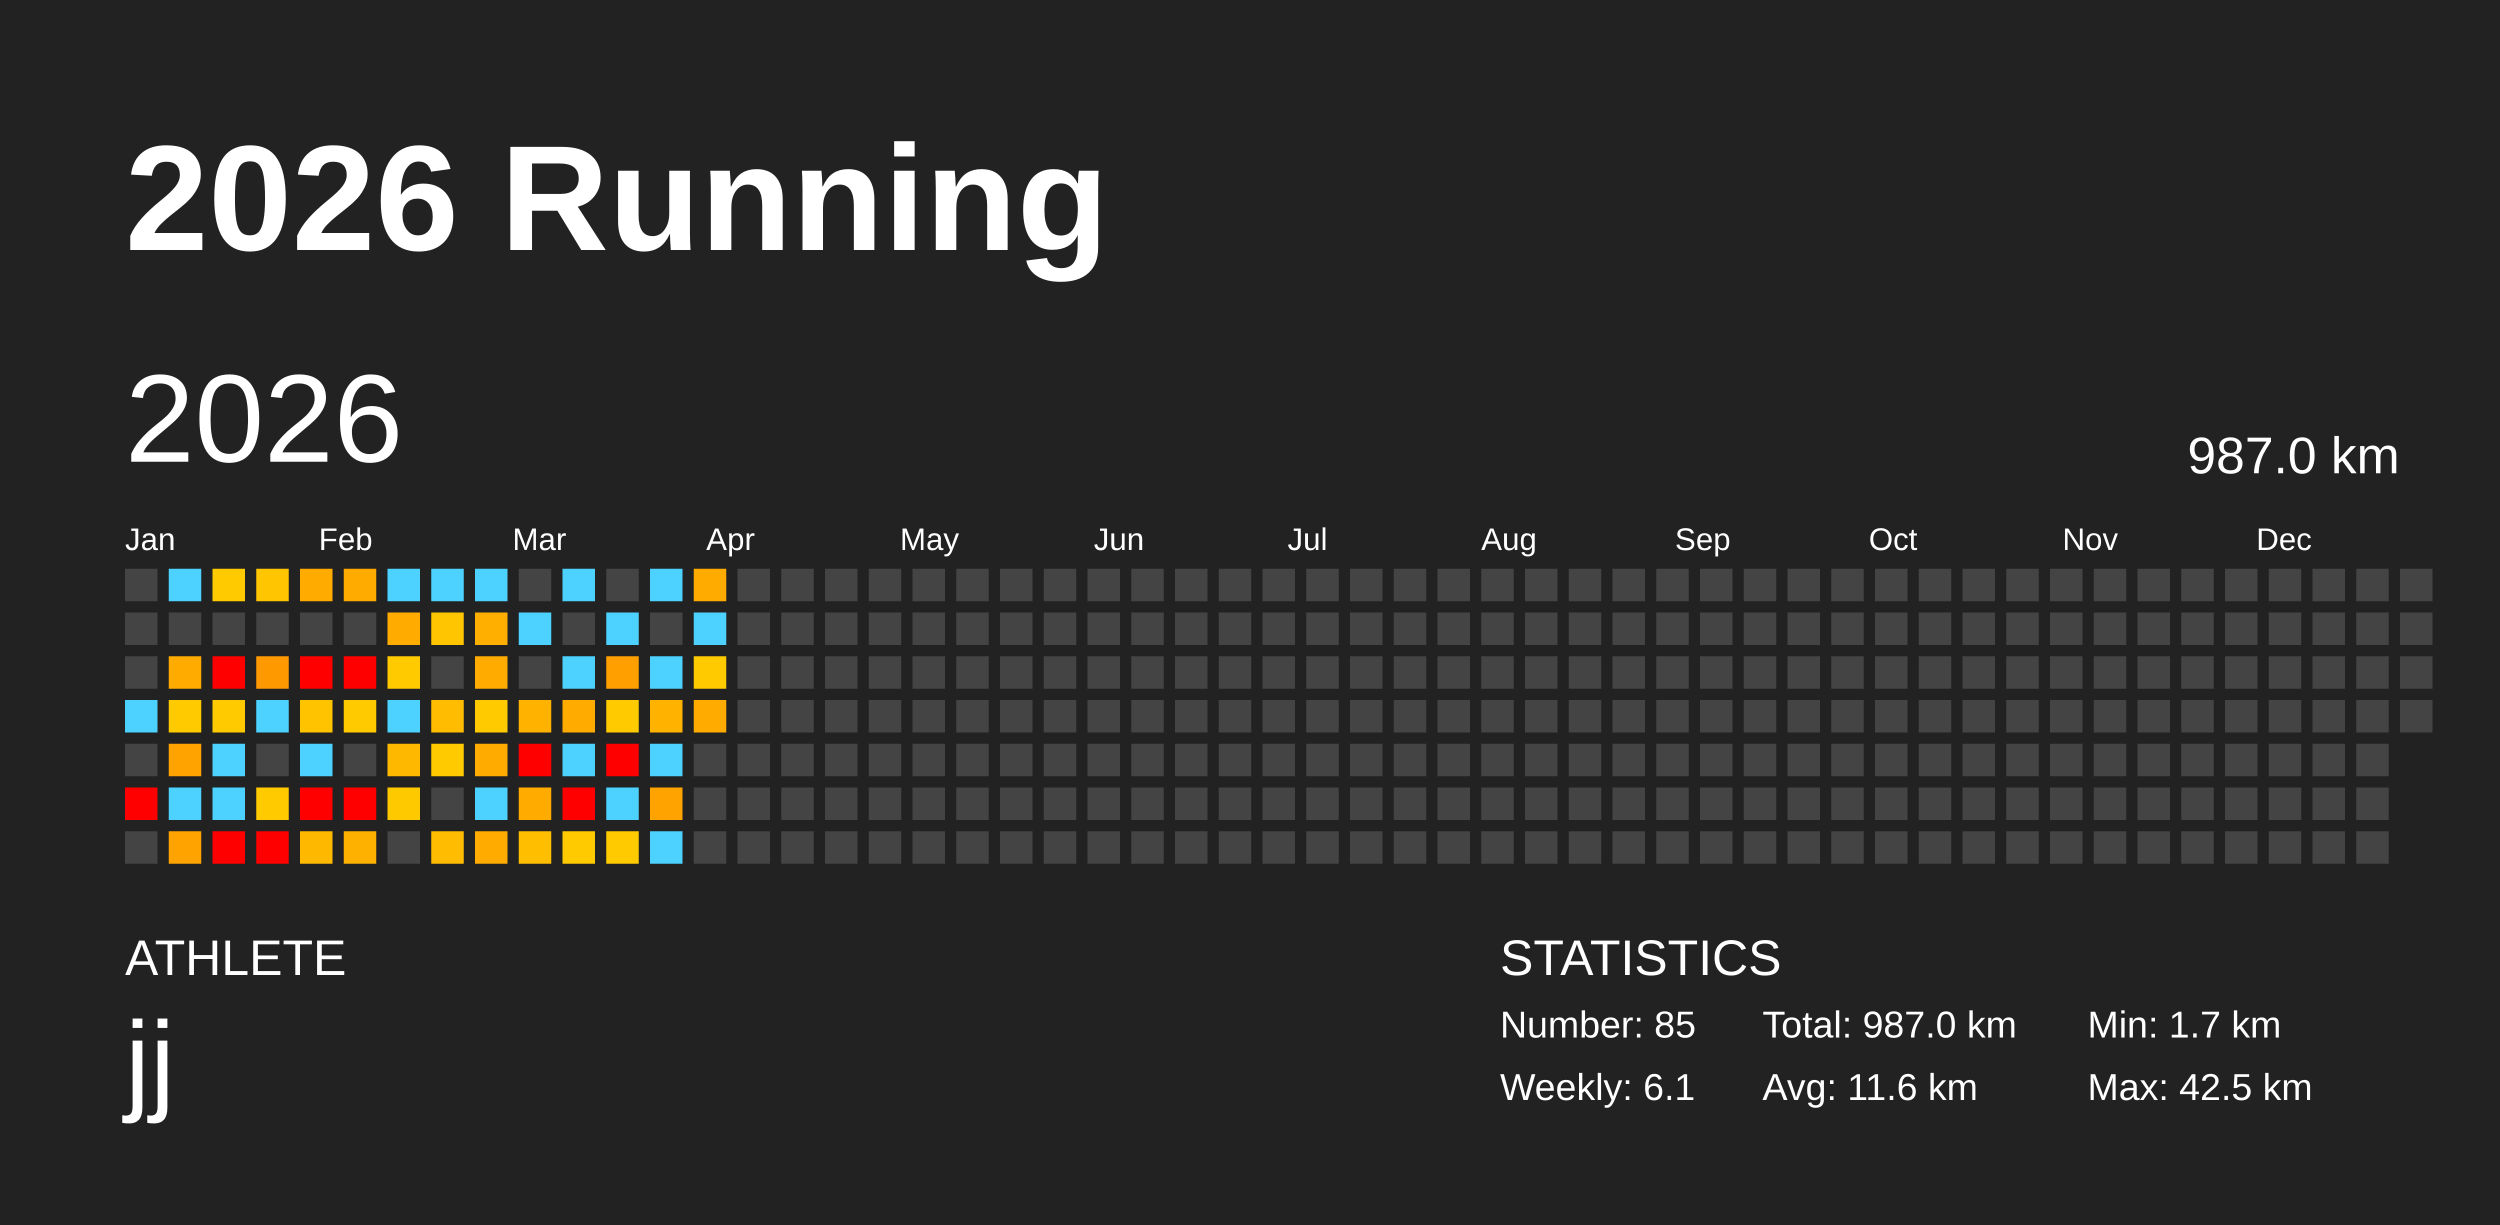
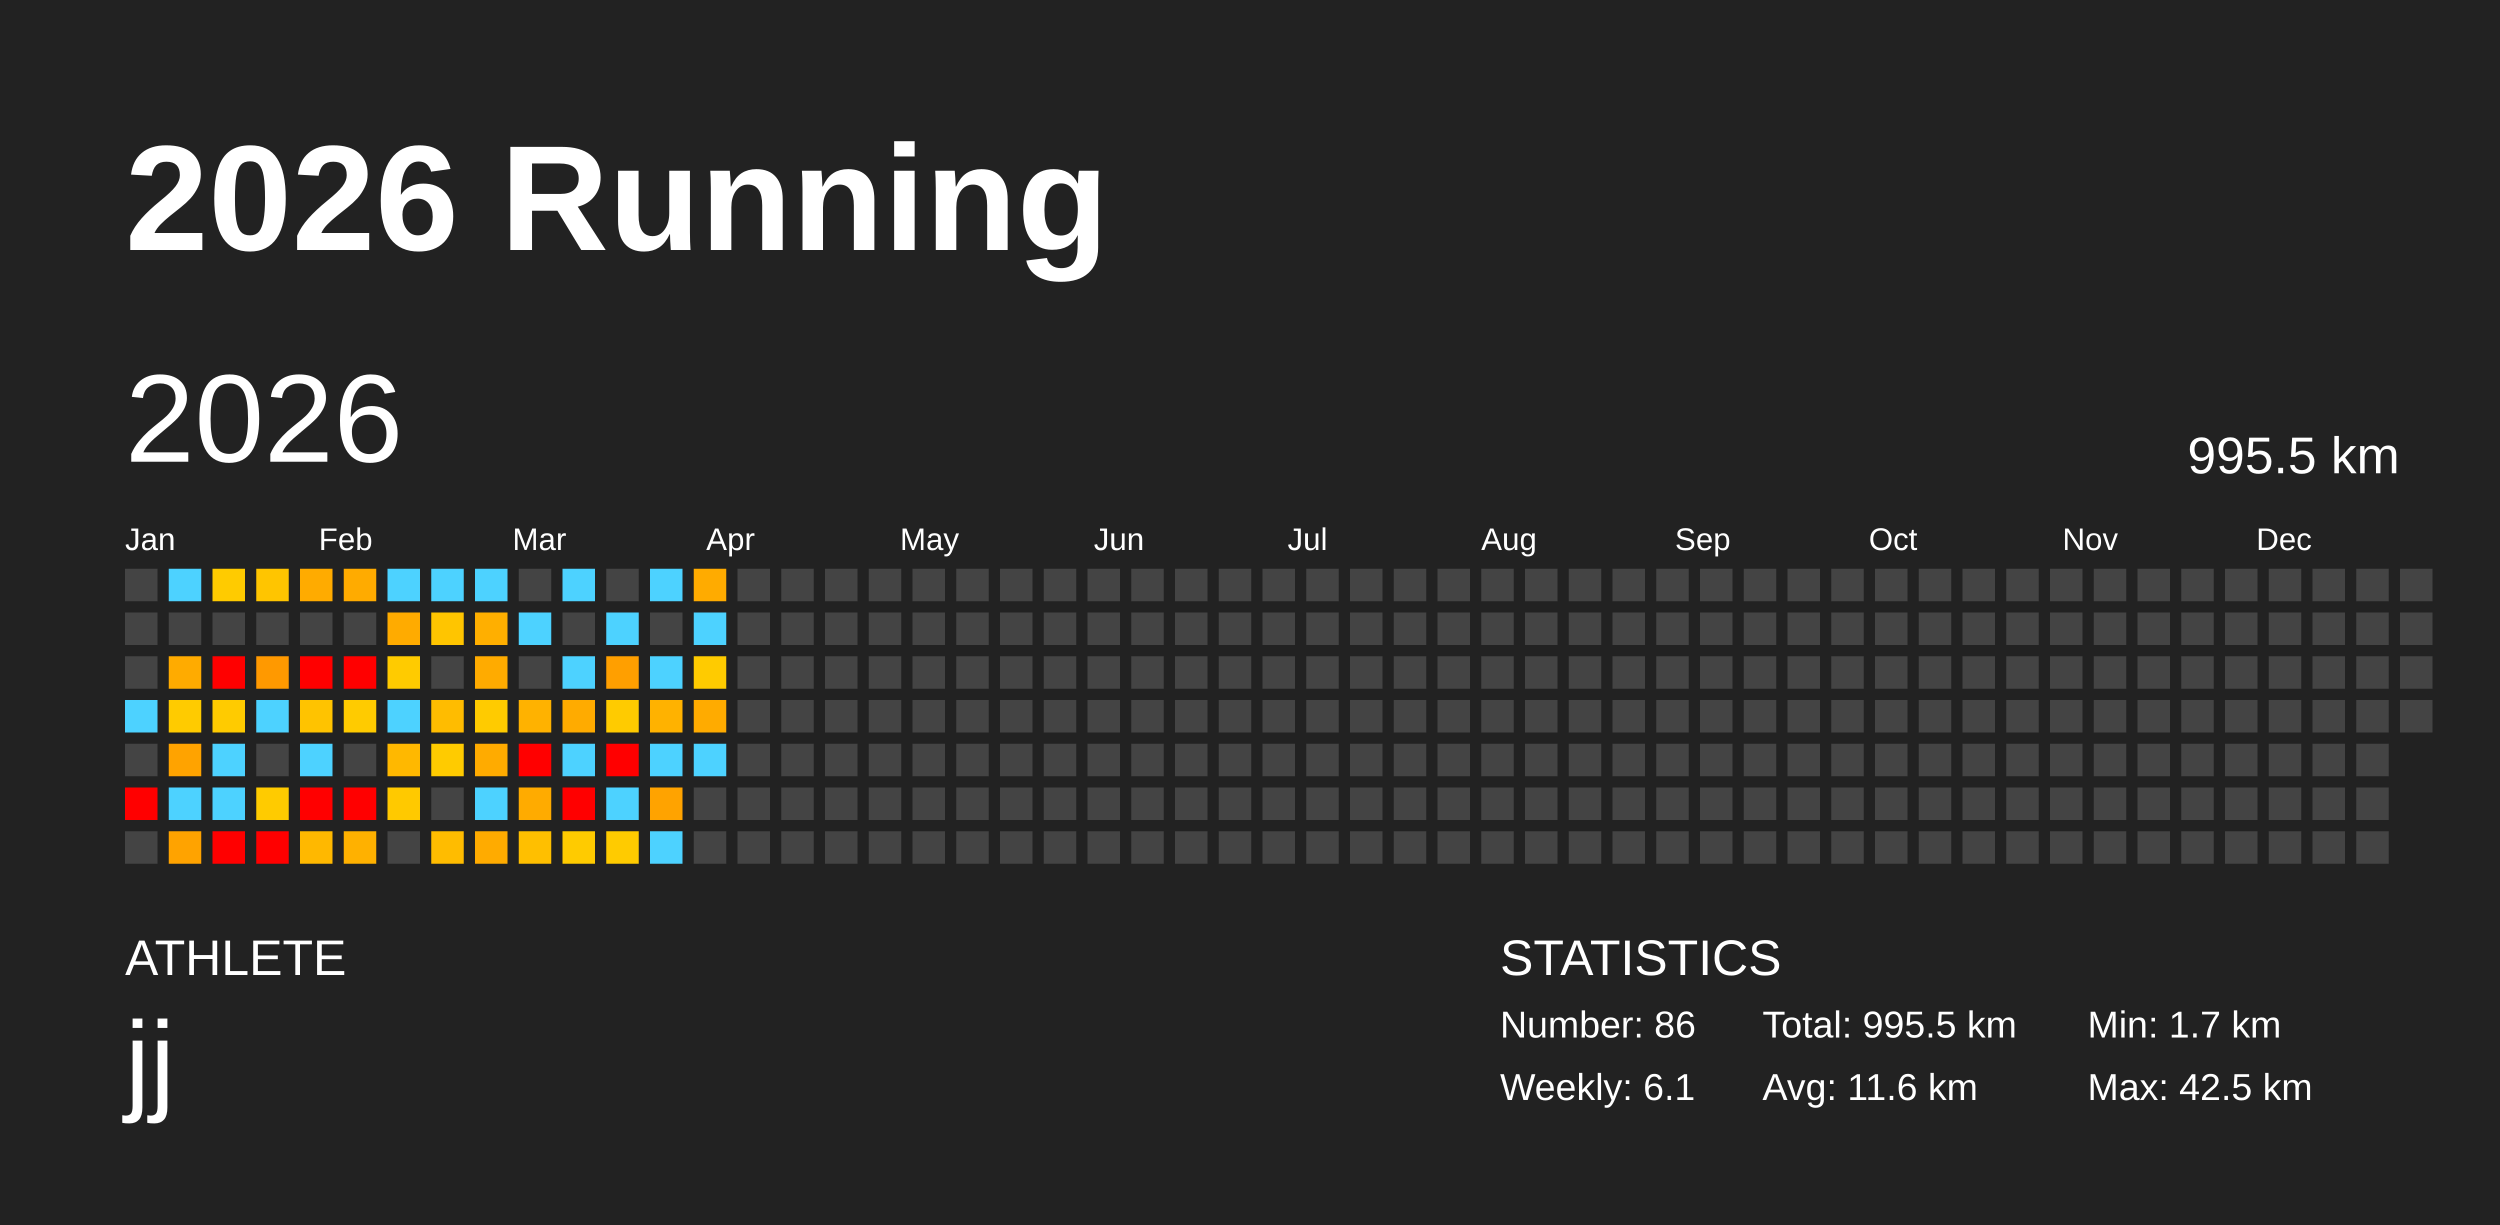
<svg xmlns="http://www.w3.org/2000/svg" baseProfile="full" height="98mm" version="1.1" viewBox="0,0,200,98" width="200mm">
  <defs />
  <rect fill="#222222" height="98" width="200" x="0" y="0" />
  <text fill="#FFFFFF" style="font-size:12px; font-family:Arial; font-weight:bold;" x="10" y="20">2026 Running</text>
  <text fill="#FFFFFF" style="font-size:4px; font-family:Arial" x="10" y="78">ATHLETE</text>
  <text fill="#FFFFFF" style="font-size:9px; font-family:Arial" x="10" y="88">jj</text>
  <text fill="#FFFFFF" style="font-size:4px; font-family:Arial" x="120" y="78">STATISTICS</text>
-   <text fill="#FFFFFF" style="font-size:3px; font-family:Arial" x="120" y="83">Number: 85</text>
+   <text fill="#FFFFFF" style="font-size:3px; font-family:Arial" x="120" y="83">Number: 86</text>
  <text fill="#FFFFFF" style="font-size:3px; font-family:Arial" x="120" y="88">Weekly: 6.1</text>
-   <text fill="#FFFFFF" style="font-size:3px; font-family:Arial" x="141" y="83">Total: 987.0 km</text>
+   <text fill="#FFFFFF" style="font-size:3px; font-family:Arial" x="141" y="83">Total: 995.5 km</text>
  <text fill="#FFFFFF" style="font-size:3px; font-family:Arial" x="141" y="88">Avg: 11.6 km</text>
  <text fill="#FFFFFF" style="font-size:3px; font-family:Arial" x="167" y="83">Min: 1.7 km</text>
  <text fill="#FFFFFF" style="font-size:3px; font-family:Arial" x="167" y="88">Max: 42.5 km</text>
  <text dominant-baseline="hanging" fill="#FFFFFF" style="font-size:10.0px; font-family:Arial;" x="10" y="30">2026</text>
-   <text dominant-baseline="hanging" fill="#FFFFFF" style="font-size:4.125px; font-family:Arial;" x="175" y="35">987.0 km</text>
+   <text dominant-baseline="hanging" fill="#FFFFFF" style="font-size:4.125px; font-family:Arial;" x="175" y="35">995.5 km</text>
  <text fill="#FFFFFF" style="font-size:2.5px; font-family:Arial" x="10.0" y="44">Jan</text>
  <text fill="#FFFFFF" style="font-size:2.5px; font-family:Arial" x="25.5" y="44">Feb</text>
  <text fill="#FFFFFF" style="font-size:2.5px; font-family:Arial" x="41.0" y="44">Mar</text>
  <text fill="#FFFFFF" style="font-size:2.5px; font-family:Arial" x="56.5" y="44">Apr</text>
  <text fill="#FFFFFF" style="font-size:2.5px; font-family:Arial" x="72.0" y="44">May</text>
  <text fill="#FFFFFF" style="font-size:2.5px; font-family:Arial" x="87.5" y="44">Jun</text>
  <text fill="#FFFFFF" style="font-size:2.5px; font-family:Arial" x="103.0" y="44">Jul</text>
  <text fill="#FFFFFF" style="font-size:2.5px; font-family:Arial" x="118.5" y="44">Aug</text>
  <text fill="#FFFFFF" style="font-size:2.5px; font-family:Arial" x="134.0" y="44">Sep</text>
  <text fill="#FFFFFF" style="font-size:2.5px; font-family:Arial" x="149.5" y="44">Oct</text>
  <text fill="#FFFFFF" style="font-size:2.5px; font-family:Arial" x="165.0" y="44">Nov</text>
  <text fill="#FFFFFF" style="font-size:2.5px; font-family:Arial" x="180.5" y="44">Dec</text>
  <rect fill="#444444" height="2.6" width="2.6" x="10.0" y="45.5" />
  <rect fill="#444444" height="2.6" width="2.6" x="10.0" y="49.0" />
  <rect fill="#444444" height="2.6" width="2.6" x="10.0" y="52.5" />
  <rect fill="#4dd2ff" height="2.6" width="2.6" x="10.0" y="56.0" />
  <rect fill="#444444" height="2.6" width="2.6" x="10.0" y="59.5" />
  <rect fill="red" height="2.6" width="2.6" x="10.0" y="63.0" />
  <rect fill="#444444" height="2.6" width="2.6" x="10.0" y="66.5" />
  <rect fill="#4dd2ff" height="2.6" width="2.6" x="13.5" y="45.5" />
  <rect fill="#444444" height="2.6" width="2.6" x="13.5" y="49.0" />
  <rect fill="#ffab00" height="2.6" width="2.6" x="13.5" y="52.5" />
  <rect fill="#ffcb00" height="2.6" width="2.6" x="13.5" y="56.0" />
  <rect fill="#ffa300" height="2.6" width="2.6" x="13.5" y="59.5" />
  <rect fill="#4dd2ff" height="2.6" width="2.6" x="13.5" y="63.0" />
  <rect fill="#ffa300" height="2.6" width="2.6" x="13.5" y="66.5" />
  <rect fill="#ffcb00" height="2.6" width="2.6" x="17.0" y="45.5" />
  <rect fill="#444444" height="2.6" width="2.6" x="17.0" y="49.0" />
  <rect fill="red" height="2.6" width="2.6" x="17.0" y="52.5" />
  <rect fill="#ffcb00" height="2.6" width="2.6" x="17.0" y="56.0" />
  <rect fill="#4dd2ff" height="2.6" width="2.6" x="17.0" y="59.5" />
  <rect fill="#4dd2ff" height="2.6" width="2.6" x="17.0" y="63.0" />
  <rect fill="red" height="2.6" width="2.6" x="17.0" y="66.5" />
  <rect fill="#ffc500" height="2.6" width="2.6" x="20.5" y="45.5" />
  <rect fill="#444444" height="2.6" width="2.6" x="20.5" y="49.0" />
  <rect fill="#ff9900" height="2.6" width="2.6" x="20.5" y="52.5" />
  <rect fill="#4dd2ff" height="2.6" width="2.6" x="20.5" y="56.0" />
  <rect fill="#444444" height="2.6" width="2.6" x="20.5" y="59.5" />
  <rect fill="#ffcb00" height="2.6" width="2.6" x="20.5" y="63.0" />
  <rect fill="red" height="2.6" width="2.6" x="20.5" y="66.5" />
  <rect fill="#ffab00" height="2.6" width="2.6" x="24.0" y="45.5" />
  <rect fill="#444444" height="2.6" width="2.6" x="24.0" y="49.0" />
  <rect fill="red" height="2.6" width="2.6" x="24.0" y="52.5" />
  <rect fill="#ffc300" height="2.6" width="2.6" x="24.0" y="56.0" />
  <rect fill="#4dd2ff" height="2.6" width="2.6" x="24.0" y="59.5" />
  <rect fill="red" height="2.6" width="2.6" x="24.0" y="63.0" />
  <rect fill="#ffb800" height="2.6" width="2.6" x="24.0" y="66.5" />
  <rect fill="#ffab00" height="2.6" width="2.6" x="27.5" y="45.5" />
  <rect fill="#444444" height="2.6" width="2.6" x="27.5" y="49.0" />
  <rect fill="red" height="2.6" width="2.6" x="27.5" y="52.5" />
  <rect fill="#ffcb00" height="2.6" width="2.6" x="27.5" y="56.0" />
  <rect fill="#444444" height="2.6" width="2.6" x="27.5" y="59.5" />
  <rect fill="red" height="2.6" width="2.6" x="27.5" y="63.0" />
  <rect fill="#ffb100" height="2.6" width="2.6" x="27.5" y="66.5" />
  <rect fill="#4dd2ff" height="2.6" width="2.6" x="31.0" y="45.5" />
  <rect fill="#ffab00" height="2.6" width="2.6" x="31.0" y="49.0" />
  <rect fill="#ffcb00" height="2.6" width="2.6" x="31.0" y="52.5" />
  <rect fill="#4dd2ff" height="2.6" width="2.6" x="31.0" y="56.0" />
  <rect fill="#ffb800" height="2.6" width="2.6" x="31.0" y="59.5" />
  <rect fill="#ffc900" height="2.6" width="2.6" x="31.0" y="63.0" />
  <rect fill="#444444" height="2.6" width="2.6" x="31.0" y="66.5" />
  <rect fill="#4dd2ff" height="2.6" width="2.6" x="34.5" y="45.5" />
  <rect fill="#ffc500" height="2.6" width="2.6" x="34.5" y="49.0" />
  <rect fill="#444444" height="2.6" width="2.6" x="34.5" y="52.5" />
  <rect fill="#ffbc00" height="2.6" width="2.6" x="34.5" y="56.0" />
  <rect fill="#ffcb00" height="2.6" width="2.6" x="34.5" y="59.5" />
  <rect fill="#444444" height="2.6" width="2.6" x="34.5" y="63.0" />
  <rect fill="#ffbc00" height="2.6" width="2.6" x="34.5" y="66.5" />
  <rect fill="#4dd2ff" height="2.6" width="2.6" x="38.0" y="45.5" />
  <rect fill="#ffaf00" height="2.6" width="2.6" x="38.0" y="49.0" />
  <rect fill="#ffab00" height="2.6" width="2.6" x="38.0" y="52.5" />
  <rect fill="#ffcb00" height="2.6" width="2.6" x="38.0" y="56.0" />
  <rect fill="#ffab00" height="2.6" width="2.6" x="38.0" y="59.5" />
  <rect fill="#4dd2ff" height="2.6" width="2.6" x="38.0" y="63.0" />
  <rect fill="#ffab00" height="2.6" width="2.6" x="38.0" y="66.5" />
  <rect fill="#444444" height="2.6" width="2.6" x="41.5" y="45.5" />
  <rect fill="#4dd2ff" height="2.6" width="2.6" x="41.5" y="49.0" />
  <rect fill="#444444" height="2.6" width="2.6" x="41.5" y="52.5" />
  <rect fill="#ffb200" height="2.6" width="2.6" x="41.5" y="56.0" />
  <rect fill="red" height="2.6" width="2.6" x="41.5" y="59.5" />
  <rect fill="#ffab00" height="2.6" width="2.6" x="41.5" y="63.0" />
  <rect fill="#ffbf00" height="2.6" width="2.6" x="41.5" y="66.5" />
  <rect fill="#4dd2ff" height="2.6" width="2.6" x="45.0" y="45.5" />
  <rect fill="#444444" height="2.6" width="2.6" x="45.0" y="49.0" />
  <rect fill="#4dd2ff" height="2.6" width="2.6" x="45.0" y="52.5" />
  <rect fill="#ffab00" height="2.6" width="2.6" x="45.0" y="56.0" />
  <rect fill="#4dd2ff" height="2.6" width="2.6" x="45.0" y="59.5" />
  <rect fill="red" height="2.6" width="2.6" x="45.0" y="63.0" />
  <rect fill="#ffcb00" height="2.6" width="2.6" x="45.0" y="66.5" />
  <rect fill="#444444" height="2.6" width="2.6" x="48.5" y="45.5" />
  <rect fill="#4dd2ff" height="2.6" width="2.6" x="48.5" y="49.0" />
  <rect fill="#ff9f00" height="2.6" width="2.6" x="48.5" y="52.5" />
  <rect fill="#ffcb00" height="2.6" width="2.6" x="48.5" y="56.0" />
  <rect fill="red" height="2.6" width="2.6" x="48.5" y="59.5" />
  <rect fill="#4dd2ff" height="2.6" width="2.6" x="48.5" y="63.0" />
  <rect fill="#ffcb00" height="2.6" width="2.6" x="48.5" y="66.5" />
  <rect fill="#4dd2ff" height="2.6" width="2.6" x="52.0" y="45.5" />
  <rect fill="#444444" height="2.6" width="2.6" x="52.0" y="49.0" />
  <rect fill="#4dd2ff" height="2.6" width="2.6" x="52.0" y="52.5" />
  <rect fill="#ffb200" height="2.6" width="2.6" x="52.0" y="56.0" />
  <rect fill="#4dd2ff" height="2.6" width="2.6" x="52.0" y="59.5" />
  <rect fill="#ffa300" height="2.6" width="2.6" x="52.0" y="63.0" />
  <rect fill="#4dd2ff" height="2.6" width="2.6" x="52.0" y="66.5" />
  <rect fill="#ffab00" height="2.6" width="2.6" x="55.5" y="45.5" />
  <rect fill="#4dd2ff" height="2.6" width="2.6" x="55.5" y="49.0" />
  <rect fill="#ffcb00" height="2.6" width="2.6" x="55.5" y="52.5" />
  <rect fill="#ffab00" height="2.6" width="2.6" x="55.5" y="56.0" />
-   <rect fill="#444444" height="2.6" width="2.6" x="55.5" y="59.5" />
+   <rect fill="#4dd2ff" height="2.6" width="2.6" x="55.5" y="59.5" />
  <rect fill="#444444" height="2.6" width="2.6" x="55.5" y="63.0" />
  <rect fill="#444444" height="2.6" width="2.6" x="55.5" y="66.5" />
  <rect fill="#444444" height="2.6" width="2.6" x="59.0" y="45.5" />
  <rect fill="#444444" height="2.6" width="2.6" x="59.0" y="49.0" />
  <rect fill="#444444" height="2.6" width="2.6" x="59.0" y="52.5" />
  <rect fill="#444444" height="2.6" width="2.6" x="59.0" y="56.0" />
  <rect fill="#444444" height="2.6" width="2.6" x="59.0" y="59.5" />
  <rect fill="#444444" height="2.6" width="2.6" x="59.0" y="63.0" />
  <rect fill="#444444" height="2.6" width="2.6" x="59.0" y="66.5" />
  <rect fill="#444444" height="2.6" width="2.6" x="62.5" y="45.5" />
  <rect fill="#444444" height="2.6" width="2.6" x="62.5" y="49.0" />
  <rect fill="#444444" height="2.6" width="2.6" x="62.5" y="52.5" />
  <rect fill="#444444" height="2.6" width="2.6" x="62.5" y="56.0" />
  <rect fill="#444444" height="2.6" width="2.6" x="62.5" y="59.5" />
  <rect fill="#444444" height="2.6" width="2.6" x="62.5" y="63.0" />
  <rect fill="#444444" height="2.6" width="2.6" x="62.5" y="66.5" />
  <rect fill="#444444" height="2.6" width="2.6" x="66.0" y="45.5" />
  <rect fill="#444444" height="2.6" width="2.6" x="66.0" y="49.0" />
  <rect fill="#444444" height="2.6" width="2.6" x="66.0" y="52.5" />
  <rect fill="#444444" height="2.6" width="2.6" x="66.0" y="56.0" />
  <rect fill="#444444" height="2.6" width="2.6" x="66.0" y="59.5" />
  <rect fill="#444444" height="2.6" width="2.6" x="66.0" y="63.0" />
  <rect fill="#444444" height="2.6" width="2.6" x="66.0" y="66.5" />
  <rect fill="#444444" height="2.6" width="2.6" x="69.5" y="45.5" />
  <rect fill="#444444" height="2.6" width="2.6" x="69.5" y="49.0" />
  <rect fill="#444444" height="2.6" width="2.6" x="69.5" y="52.5" />
  <rect fill="#444444" height="2.6" width="2.6" x="69.5" y="56.0" />
  <rect fill="#444444" height="2.6" width="2.6" x="69.5" y="59.5" />
  <rect fill="#444444" height="2.6" width="2.6" x="69.5" y="63.0" />
  <rect fill="#444444" height="2.6" width="2.6" x="69.5" y="66.5" />
  <rect fill="#444444" height="2.6" width="2.6" x="73.0" y="45.5" />
  <rect fill="#444444" height="2.6" width="2.6" x="73.0" y="49.0" />
  <rect fill="#444444" height="2.6" width="2.6" x="73.0" y="52.5" />
  <rect fill="#444444" height="2.6" width="2.6" x="73.0" y="56.0" />
  <rect fill="#444444" height="2.6" width="2.6" x="73.0" y="59.5" />
  <rect fill="#444444" height="2.6" width="2.6" x="73.0" y="63.0" />
  <rect fill="#444444" height="2.6" width="2.6" x="73.0" y="66.5" />
  <rect fill="#444444" height="2.6" width="2.6" x="76.5" y="45.5" />
  <rect fill="#444444" height="2.6" width="2.6" x="76.5" y="49.0" />
  <rect fill="#444444" height="2.6" width="2.6" x="76.5" y="52.5" />
  <rect fill="#444444" height="2.6" width="2.6" x="76.5" y="56.0" />
  <rect fill="#444444" height="2.6" width="2.6" x="76.5" y="59.5" />
  <rect fill="#444444" height="2.6" width="2.6" x="76.5" y="63.0" />
  <rect fill="#444444" height="2.6" width="2.6" x="76.5" y="66.5" />
  <rect fill="#444444" height="2.6" width="2.6" x="80.0" y="45.5" />
  <rect fill="#444444" height="2.6" width="2.6" x="80.0" y="49.0" />
  <rect fill="#444444" height="2.6" width="2.6" x="80.0" y="52.5" />
  <rect fill="#444444" height="2.6" width="2.6" x="80.0" y="56.0" />
  <rect fill="#444444" height="2.6" width="2.6" x="80.0" y="59.5" />
  <rect fill="#444444" height="2.6" width="2.6" x="80.0" y="63.0" />
  <rect fill="#444444" height="2.6" width="2.6" x="80.0" y="66.5" />
  <rect fill="#444444" height="2.6" width="2.6" x="83.5" y="45.5" />
  <rect fill="#444444" height="2.6" width="2.6" x="83.5" y="49.0" />
  <rect fill="#444444" height="2.6" width="2.6" x="83.5" y="52.5" />
  <rect fill="#444444" height="2.6" width="2.6" x="83.5" y="56.0" />
  <rect fill="#444444" height="2.6" width="2.6" x="83.5" y="59.5" />
  <rect fill="#444444" height="2.6" width="2.6" x="83.5" y="63.0" />
  <rect fill="#444444" height="2.6" width="2.6" x="83.5" y="66.5" />
  <rect fill="#444444" height="2.6" width="2.6" x="87.0" y="45.5" />
  <rect fill="#444444" height="2.6" width="2.6" x="87.0" y="49.0" />
  <rect fill="#444444" height="2.6" width="2.6" x="87.0" y="52.5" />
  <rect fill="#444444" height="2.6" width="2.6" x="87.0" y="56.0" />
  <rect fill="#444444" height="2.6" width="2.6" x="87.0" y="59.5" />
  <rect fill="#444444" height="2.6" width="2.6" x="87.0" y="63.0" />
  <rect fill="#444444" height="2.6" width="2.6" x="87.0" y="66.5" />
  <rect fill="#444444" height="2.6" width="2.6" x="90.5" y="45.5" />
  <rect fill="#444444" height="2.6" width="2.6" x="90.5" y="49.0" />
  <rect fill="#444444" height="2.6" width="2.6" x="90.5" y="52.5" />
  <rect fill="#444444" height="2.6" width="2.6" x="90.5" y="56.0" />
  <rect fill="#444444" height="2.6" width="2.6" x="90.5" y="59.5" />
  <rect fill="#444444" height="2.6" width="2.6" x="90.5" y="63.0" />
  <rect fill="#444444" height="2.6" width="2.6" x="90.5" y="66.5" />
  <rect fill="#444444" height="2.6" width="2.6" x="94.0" y="45.5" />
  <rect fill="#444444" height="2.6" width="2.6" x="94.0" y="49.0" />
  <rect fill="#444444" height="2.6" width="2.6" x="94.0" y="52.5" />
  <rect fill="#444444" height="2.6" width="2.6" x="94.0" y="56.0" />
  <rect fill="#444444" height="2.6" width="2.6" x="94.0" y="59.5" />
  <rect fill="#444444" height="2.6" width="2.6" x="94.0" y="63.0" />
  <rect fill="#444444" height="2.6" width="2.6" x="94.0" y="66.5" />
  <rect fill="#444444" height="2.6" width="2.6" x="97.5" y="45.5" />
  <rect fill="#444444" height="2.6" width="2.6" x="97.5" y="49.0" />
  <rect fill="#444444" height="2.6" width="2.6" x="97.5" y="52.5" />
  <rect fill="#444444" height="2.6" width="2.6" x="97.5" y="56.0" />
  <rect fill="#444444" height="2.6" width="2.6" x="97.5" y="59.5" />
  <rect fill="#444444" height="2.6" width="2.6" x="97.5" y="63.0" />
  <rect fill="#444444" height="2.6" width="2.6" x="97.5" y="66.5" />
  <rect fill="#444444" height="2.6" width="2.6" x="101.0" y="45.5" />
  <rect fill="#444444" height="2.6" width="2.6" x="101.0" y="49.0" />
  <rect fill="#444444" height="2.6" width="2.6" x="101.0" y="52.5" />
  <rect fill="#444444" height="2.6" width="2.6" x="101.0" y="56.0" />
  <rect fill="#444444" height="2.6" width="2.6" x="101.0" y="59.5" />
  <rect fill="#444444" height="2.6" width="2.6" x="101.0" y="63.0" />
  <rect fill="#444444" height="2.6" width="2.6" x="101.0" y="66.5" />
  <rect fill="#444444" height="2.6" width="2.6" x="104.5" y="45.5" />
  <rect fill="#444444" height="2.6" width="2.6" x="104.5" y="49.0" />
  <rect fill="#444444" height="2.6" width="2.6" x="104.5" y="52.5" />
  <rect fill="#444444" height="2.6" width="2.6" x="104.5" y="56.0" />
  <rect fill="#444444" height="2.6" width="2.6" x="104.5" y="59.5" />
  <rect fill="#444444" height="2.6" width="2.6" x="104.5" y="63.0" />
  <rect fill="#444444" height="2.6" width="2.6" x="104.5" y="66.5" />
  <rect fill="#444444" height="2.6" width="2.6" x="108.0" y="45.5" />
  <rect fill="#444444" height="2.6" width="2.6" x="108.0" y="49.0" />
  <rect fill="#444444" height="2.6" width="2.6" x="108.0" y="52.5" />
  <rect fill="#444444" height="2.6" width="2.6" x="108.0" y="56.0" />
  <rect fill="#444444" height="2.6" width="2.6" x="108.0" y="59.5" />
  <rect fill="#444444" height="2.6" width="2.6" x="108.0" y="63.0" />
  <rect fill="#444444" height="2.6" width="2.6" x="108.0" y="66.5" />
  <rect fill="#444444" height="2.6" width="2.6" x="111.5" y="45.5" />
  <rect fill="#444444" height="2.6" width="2.6" x="111.5" y="49.0" />
  <rect fill="#444444" height="2.6" width="2.6" x="111.5" y="52.5" />
  <rect fill="#444444" height="2.6" width="2.6" x="111.5" y="56.0" />
  <rect fill="#444444" height="2.6" width="2.6" x="111.5" y="59.5" />
  <rect fill="#444444" height="2.6" width="2.6" x="111.5" y="63.0" />
  <rect fill="#444444" height="2.6" width="2.6" x="111.5" y="66.5" />
  <rect fill="#444444" height="2.6" width="2.6" x="115.0" y="45.5" />
  <rect fill="#444444" height="2.6" width="2.6" x="115.0" y="49.0" />
  <rect fill="#444444" height="2.6" width="2.6" x="115.0" y="52.5" />
  <rect fill="#444444" height="2.6" width="2.6" x="115.0" y="56.0" />
  <rect fill="#444444" height="2.6" width="2.6" x="115.0" y="59.5" />
  <rect fill="#444444" height="2.6" width="2.6" x="115.0" y="63.0" />
  <rect fill="#444444" height="2.6" width="2.6" x="115.0" y="66.5" />
  <rect fill="#444444" height="2.6" width="2.6" x="118.5" y="45.5" />
  <rect fill="#444444" height="2.6" width="2.6" x="118.5" y="49.0" />
  <rect fill="#444444" height="2.6" width="2.6" x="118.5" y="52.5" />
  <rect fill="#444444" height="2.6" width="2.6" x="118.5" y="56.0" />
  <rect fill="#444444" height="2.6" width="2.6" x="118.5" y="59.5" />
  <rect fill="#444444" height="2.6" width="2.6" x="118.5" y="63.0" />
  <rect fill="#444444" height="2.6" width="2.6" x="118.5" y="66.5" />
  <rect fill="#444444" height="2.6" width="2.6" x="122.0" y="45.5" />
  <rect fill="#444444" height="2.6" width="2.6" x="122.0" y="49.0" />
  <rect fill="#444444" height="2.6" width="2.6" x="122.0" y="52.5" />
  <rect fill="#444444" height="2.6" width="2.6" x="122.0" y="56.0" />
  <rect fill="#444444" height="2.6" width="2.6" x="122.0" y="59.5" />
  <rect fill="#444444" height="2.6" width="2.6" x="122.0" y="63.0" />
  <rect fill="#444444" height="2.6" width="2.6" x="122.0" y="66.5" />
  <rect fill="#444444" height="2.6" width="2.6" x="125.5" y="45.5" />
  <rect fill="#444444" height="2.6" width="2.6" x="125.5" y="49.0" />
  <rect fill="#444444" height="2.6" width="2.6" x="125.5" y="52.5" />
  <rect fill="#444444" height="2.6" width="2.6" x="125.5" y="56.0" />
  <rect fill="#444444" height="2.6" width="2.6" x="125.5" y="59.5" />
  <rect fill="#444444" height="2.6" width="2.6" x="125.5" y="63.0" />
  <rect fill="#444444" height="2.6" width="2.6" x="125.5" y="66.5" />
  <rect fill="#444444" height="2.6" width="2.6" x="129.0" y="45.5" />
  <rect fill="#444444" height="2.6" width="2.6" x="129.0" y="49.0" />
  <rect fill="#444444" height="2.6" width="2.6" x="129.0" y="52.5" />
  <rect fill="#444444" height="2.6" width="2.6" x="129.0" y="56.0" />
  <rect fill="#444444" height="2.6" width="2.6" x="129.0" y="59.5" />
  <rect fill="#444444" height="2.6" width="2.6" x="129.0" y="63.0" />
  <rect fill="#444444" height="2.6" width="2.6" x="129.0" y="66.5" />
  <rect fill="#444444" height="2.6" width="2.6" x="132.5" y="45.5" />
  <rect fill="#444444" height="2.6" width="2.6" x="132.5" y="49.0" />
  <rect fill="#444444" height="2.6" width="2.6" x="132.5" y="52.5" />
  <rect fill="#444444" height="2.6" width="2.6" x="132.5" y="56.0" />
  <rect fill="#444444" height="2.6" width="2.6" x="132.5" y="59.5" />
  <rect fill="#444444" height="2.6" width="2.6" x="132.5" y="63.0" />
  <rect fill="#444444" height="2.6" width="2.6" x="132.5" y="66.5" />
  <rect fill="#444444" height="2.6" width="2.6" x="136.0" y="45.5" />
  <rect fill="#444444" height="2.6" width="2.6" x="136.0" y="49.0" />
  <rect fill="#444444" height="2.6" width="2.6" x="136.0" y="52.5" />
  <rect fill="#444444" height="2.6" width="2.6" x="136.0" y="56.0" />
  <rect fill="#444444" height="2.6" width="2.6" x="136.0" y="59.5" />
  <rect fill="#444444" height="2.6" width="2.6" x="136.0" y="63.0" />
  <rect fill="#444444" height="2.6" width="2.6" x="136.0" y="66.5" />
  <rect fill="#444444" height="2.6" width="2.6" x="139.5" y="45.5" />
  <rect fill="#444444" height="2.6" width="2.6" x="139.5" y="49.0" />
  <rect fill="#444444" height="2.6" width="2.6" x="139.5" y="52.5" />
  <rect fill="#444444" height="2.6" width="2.6" x="139.5" y="56.0" />
  <rect fill="#444444" height="2.6" width="2.6" x="139.5" y="59.5" />
  <rect fill="#444444" height="2.6" width="2.6" x="139.5" y="63.0" />
  <rect fill="#444444" height="2.6" width="2.6" x="139.5" y="66.5" />
  <rect fill="#444444" height="2.6" width="2.6" x="143.0" y="45.5" />
  <rect fill="#444444" height="2.6" width="2.6" x="143.0" y="49.0" />
  <rect fill="#444444" height="2.6" width="2.6" x="143.0" y="52.5" />
  <rect fill="#444444" height="2.6" width="2.6" x="143.0" y="56.0" />
  <rect fill="#444444" height="2.6" width="2.6" x="143.0" y="59.5" />
  <rect fill="#444444" height="2.6" width="2.6" x="143.0" y="63.0" />
  <rect fill="#444444" height="2.6" width="2.6" x="143.0" y="66.5" />
  <rect fill="#444444" height="2.6" width="2.6" x="146.5" y="45.5" />
  <rect fill="#444444" height="2.6" width="2.6" x="146.5" y="49.0" />
  <rect fill="#444444" height="2.6" width="2.6" x="146.5" y="52.5" />
  <rect fill="#444444" height="2.6" width="2.6" x="146.5" y="56.0" />
  <rect fill="#444444" height="2.6" width="2.6" x="146.5" y="59.5" />
  <rect fill="#444444" height="2.6" width="2.6" x="146.5" y="63.0" />
  <rect fill="#444444" height="2.6" width="2.6" x="146.5" y="66.5" />
  <rect fill="#444444" height="2.6" width="2.6" x="150.0" y="45.5" />
  <rect fill="#444444" height="2.6" width="2.6" x="150.0" y="49.0" />
  <rect fill="#444444" height="2.6" width="2.6" x="150.0" y="52.5" />
  <rect fill="#444444" height="2.6" width="2.6" x="150.0" y="56.0" />
  <rect fill="#444444" height="2.6" width="2.6" x="150.0" y="59.5" />
  <rect fill="#444444" height="2.6" width="2.6" x="150.0" y="63.0" />
  <rect fill="#444444" height="2.6" width="2.6" x="150.0" y="66.5" />
  <rect fill="#444444" height="2.6" width="2.6" x="153.5" y="45.5" />
  <rect fill="#444444" height="2.6" width="2.6" x="153.5" y="49.0" />
  <rect fill="#444444" height="2.6" width="2.6" x="153.5" y="52.5" />
  <rect fill="#444444" height="2.6" width="2.6" x="153.5" y="56.0" />
  <rect fill="#444444" height="2.6" width="2.6" x="153.5" y="59.5" />
  <rect fill="#444444" height="2.6" width="2.6" x="153.5" y="63.0" />
  <rect fill="#444444" height="2.6" width="2.6" x="153.5" y="66.5" />
  <rect fill="#444444" height="2.6" width="2.6" x="157.0" y="45.5" />
  <rect fill="#444444" height="2.6" width="2.6" x="157.0" y="49.0" />
  <rect fill="#444444" height="2.6" width="2.6" x="157.0" y="52.5" />
  <rect fill="#444444" height="2.6" width="2.6" x="157.0" y="56.0" />
  <rect fill="#444444" height="2.6" width="2.6" x="157.0" y="59.5" />
  <rect fill="#444444" height="2.6" width="2.6" x="157.0" y="63.0" />
  <rect fill="#444444" height="2.6" width="2.6" x="157.0" y="66.5" />
  <rect fill="#444444" height="2.6" width="2.6" x="160.5" y="45.5" />
  <rect fill="#444444" height="2.6" width="2.6" x="160.5" y="49.0" />
  <rect fill="#444444" height="2.6" width="2.6" x="160.5" y="52.5" />
  <rect fill="#444444" height="2.6" width="2.6" x="160.5" y="56.0" />
  <rect fill="#444444" height="2.6" width="2.6" x="160.5" y="59.5" />
  <rect fill="#444444" height="2.6" width="2.6" x="160.5" y="63.0" />
  <rect fill="#444444" height="2.6" width="2.6" x="160.5" y="66.5" />
  <rect fill="#444444" height="2.6" width="2.6" x="164.0" y="45.5" />
  <rect fill="#444444" height="2.6" width="2.6" x="164.0" y="49.0" />
  <rect fill="#444444" height="2.6" width="2.6" x="164.0" y="52.5" />
  <rect fill="#444444" height="2.6" width="2.6" x="164.0" y="56.0" />
  <rect fill="#444444" height="2.6" width="2.6" x="164.0" y="59.5" />
  <rect fill="#444444" height="2.6" width="2.6" x="164.0" y="63.0" />
  <rect fill="#444444" height="2.6" width="2.6" x="164.0" y="66.5" />
  <rect fill="#444444" height="2.6" width="2.6" x="167.5" y="45.5" />
  <rect fill="#444444" height="2.6" width="2.6" x="167.5" y="49.0" />
  <rect fill="#444444" height="2.6" width="2.6" x="167.5" y="52.5" />
  <rect fill="#444444" height="2.6" width="2.6" x="167.5" y="56.0" />
  <rect fill="#444444" height="2.6" width="2.6" x="167.5" y="59.5" />
  <rect fill="#444444" height="2.6" width="2.6" x="167.5" y="63.0" />
  <rect fill="#444444" height="2.6" width="2.6" x="167.5" y="66.5" />
  <rect fill="#444444" height="2.6" width="2.6" x="171.0" y="45.5" />
  <rect fill="#444444" height="2.6" width="2.6" x="171.0" y="49.0" />
  <rect fill="#444444" height="2.6" width="2.6" x="171.0" y="52.5" />
  <rect fill="#444444" height="2.6" width="2.6" x="171.0" y="56.0" />
  <rect fill="#444444" height="2.6" width="2.6" x="171.0" y="59.5" />
  <rect fill="#444444" height="2.6" width="2.6" x="171.0" y="63.0" />
  <rect fill="#444444" height="2.6" width="2.6" x="171.0" y="66.5" />
  <rect fill="#444444" height="2.6" width="2.6" x="174.5" y="45.5" />
  <rect fill="#444444" height="2.6" width="2.6" x="174.5" y="49.0" />
  <rect fill="#444444" height="2.6" width="2.6" x="174.5" y="52.5" />
  <rect fill="#444444" height="2.6" width="2.6" x="174.5" y="56.0" />
  <rect fill="#444444" height="2.6" width="2.6" x="174.5" y="59.5" />
  <rect fill="#444444" height="2.6" width="2.6" x="174.5" y="63.0" />
  <rect fill="#444444" height="2.6" width="2.6" x="174.5" y="66.5" />
  <rect fill="#444444" height="2.6" width="2.6" x="178.0" y="45.5" />
  <rect fill="#444444" height="2.6" width="2.6" x="178.0" y="49.0" />
  <rect fill="#444444" height="2.6" width="2.6" x="178.0" y="52.5" />
  <rect fill="#444444" height="2.6" width="2.6" x="178.0" y="56.0" />
  <rect fill="#444444" height="2.6" width="2.6" x="178.0" y="59.5" />
  <rect fill="#444444" height="2.6" width="2.6" x="178.0" y="63.0" />
  <rect fill="#444444" height="2.6" width="2.6" x="178.0" y="66.5" />
  <rect fill="#444444" height="2.6" width="2.6" x="181.5" y="45.5" />
  <rect fill="#444444" height="2.6" width="2.6" x="181.5" y="49.0" />
  <rect fill="#444444" height="2.6" width="2.6" x="181.5" y="52.5" />
  <rect fill="#444444" height="2.6" width="2.6" x="181.5" y="56.0" />
  <rect fill="#444444" height="2.6" width="2.6" x="181.5" y="59.5" />
  <rect fill="#444444" height="2.6" width="2.6" x="181.5" y="63.0" />
  <rect fill="#444444" height="2.6" width="2.6" x="181.5" y="66.5" />
  <rect fill="#444444" height="2.6" width="2.6" x="185.0" y="45.5" />
  <rect fill="#444444" height="2.6" width="2.6" x="185.0" y="49.0" />
  <rect fill="#444444" height="2.6" width="2.6" x="185.0" y="52.5" />
  <rect fill="#444444" height="2.6" width="2.6" x="185.0" y="56.0" />
  <rect fill="#444444" height="2.6" width="2.6" x="185.0" y="59.5" />
  <rect fill="#444444" height="2.6" width="2.6" x="185.0" y="63.0" />
  <rect fill="#444444" height="2.6" width="2.6" x="185.0" y="66.5" />
  <rect fill="#444444" height="2.6" width="2.6" x="188.5" y="45.5" />
  <rect fill="#444444" height="2.6" width="2.6" x="188.5" y="49.0" />
  <rect fill="#444444" height="2.6" width="2.6" x="188.5" y="52.5" />
  <rect fill="#444444" height="2.6" width="2.6" x="188.5" y="56.0" />
  <rect fill="#444444" height="2.6" width="2.6" x="188.5" y="59.5" />
  <rect fill="#444444" height="2.6" width="2.6" x="188.5" y="63.0" />
  <rect fill="#444444" height="2.6" width="2.6" x="188.5" y="66.5" />
  <rect fill="#444444" height="2.6" width="2.6" x="192.0" y="45.5" />
  <rect fill="#444444" height="2.6" width="2.6" x="192.0" y="49.0" />
  <rect fill="#444444" height="2.6" width="2.6" x="192.0" y="52.5" />
  <rect fill="#444444" height="2.6" width="2.6" x="192.0" y="56.0" />
</svg>
